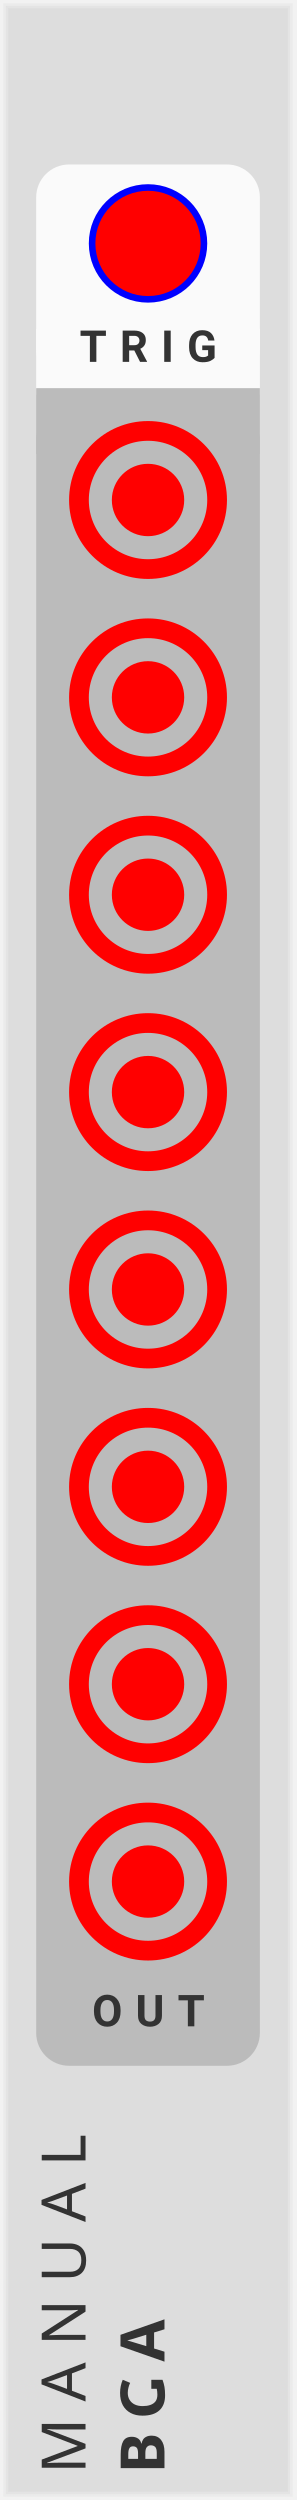
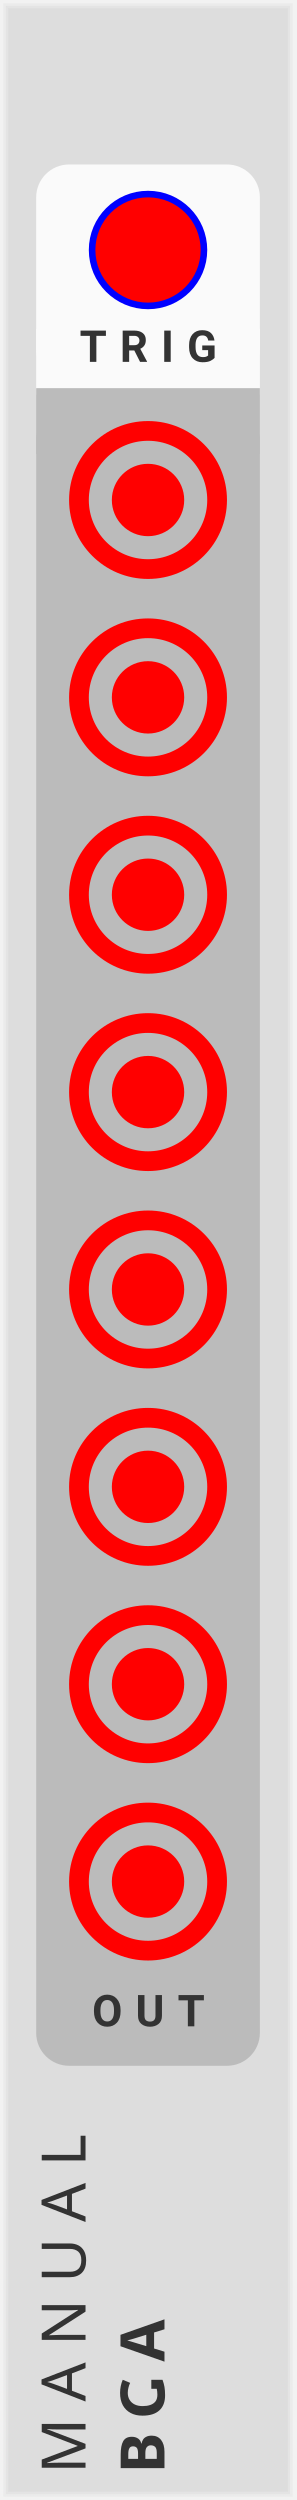
<svg xmlns="http://www.w3.org/2000/svg" xmlns:xlink="http://www.w3.org/1999/xlink" version="1.1" width="45" height="380" viewBox="0 0 45 380">
  <style>
    text {
      fill: #333;
      font-family: 'Roboto', sans-serif;
      font-weight: bold;
    }
    text.title {
      font-family: 'Comfortaa', sans-serif;
      font-weight: normal;
    }
    text.brand {
      font-family: 'Audiowide', sans-serif;
      font-weight: bold;
    }
  </style>
  <defs>
    <symbol id="button" viewBox="0 0 18px 18px">
      <g transform="translate(9 9)">
        <circle cx="0" cy="0" r="8.5" stroke-width="1" stroke="#00f" fill="#f00" />
      </g>
    </symbol>
    <symbol id="output" viewBox="0 0 24px 24px">
      <g transform="translate(12 12)">
        <circle cx="0" cy="0" r="5" stroke-width="1" stroke="#f00" fill="#f00" />
        <circle cx="0" cy="0" r="10.5" stroke-width="3" stroke="#f00" fill="none" />
      </g>
    </symbol>
  </defs>
  <rect width="100%" height="100%" fill="#ddd" />
  <polyline points="1,1 44,1 44,379 1,379 1,1" stroke="#e4e4e4" stroke-width="0.5" fill="none" />
  <polyline points="0.5,0.5 44.5,0.5 44.5,379.5 0.5,379.5 0.5,0.5" stroke="#ebebeb" stroke-width="0.8" fill="none" />
  <polyline points="0,0 45,0 45,380 0,380 0,0" stroke="#f2f2f2" stroke-width="1" fill="none" />
  <g transform="rotate(-90) translate(-376 13)">
    <text class="title" font-size="7pt" letter-spacing="2.5px">MANUAL</text>
    <g transform="translate(0 12)">
      <text class="brand" font-size="7pt" letter-spacing="2px">BGA</text>
      <rect width="3.0" height="3" fill="#ddd" transform="translate(11.5 -5)" />
    </g>
  </g>
  <g transform="translate(0 25)">
    <g transform="translate(0 0)">
      <g transform="translate(5.5 0)">
        <rect width="34" height="10" fill="#fafafa" transform="translate(0 25)" />
        <rect width="34" height="33" rx="5" fill="#fafafa" />
-         <use id="TRIGGER_PARAM" xlink:href="#button" transform="translate(8 3)" />
+         <use id="TRIGGER_PARAM" xlink:href="#button" transform="translate(8 4)" />
        <text font-size="5pt" letter-spacing="2px" transform="translate(6.6 30)">TRIG</text>
      </g>
    </g>
    <g transform="translate(0 37)">
      <g transform="translate(5.5 0)">
        <rect width="34" height="10" fill="#bbb" transform="translate(0 -3)" />
        <rect width="34" height="252" rx="5" fill="#bbb" />
        <g transform="translate(2 2)">
          <use id="OUT1_OUTPUT" xlink:href="#output" transform="translate(3 0)" />
          <use id="OUT2_OUTPUT" xlink:href="#output" transform="translate(3 30)" />
          <use id="OUT3_OUTPUT" xlink:href="#output" transform="translate(3 60)" />
          <use id="OUT4_OUTPUT" xlink:href="#output" transform="translate(3 90)" />
          <use id="OUT5_OUTPUT" xlink:href="#output" transform="translate(3 120)" />
          <use id="OUT6_OUTPUT" xlink:href="#output" transform="translate(3 150)" />
          <use id="OUT7_OUTPUT" xlink:href="#output" transform="translate(3 180)" />
          <use id="OUT8_OUTPUT" xlink:href="#output" transform="translate(3 210)" />
          <text font-size="5pt" letter-spacing="2px" transform="translate(6.5 244)">OUT</text>
        </g>
      </g>
    </g>
  </g>
</svg>
